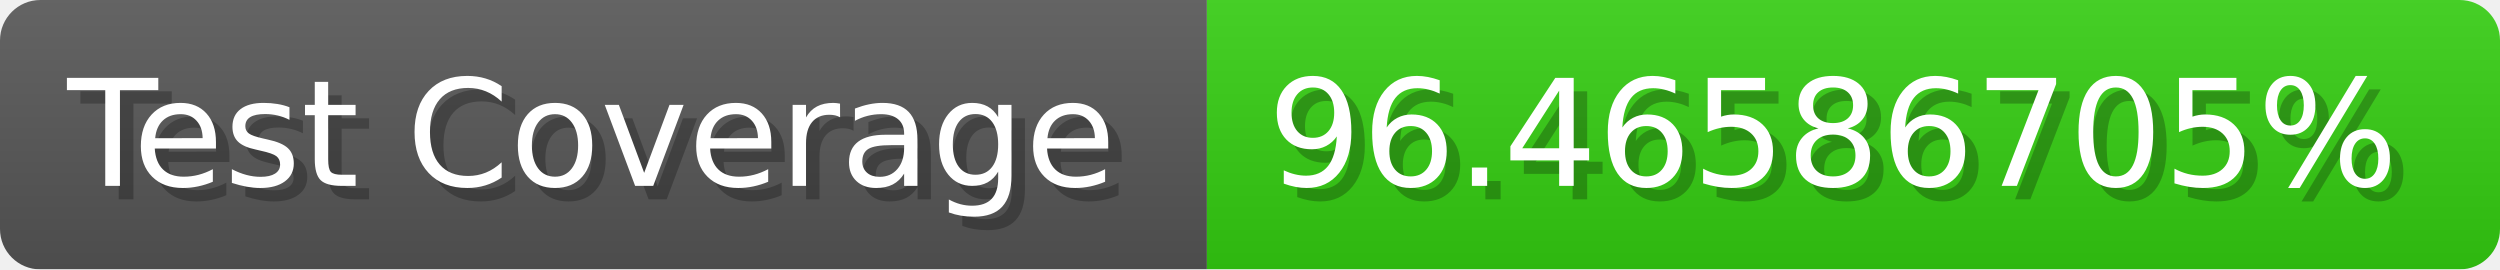
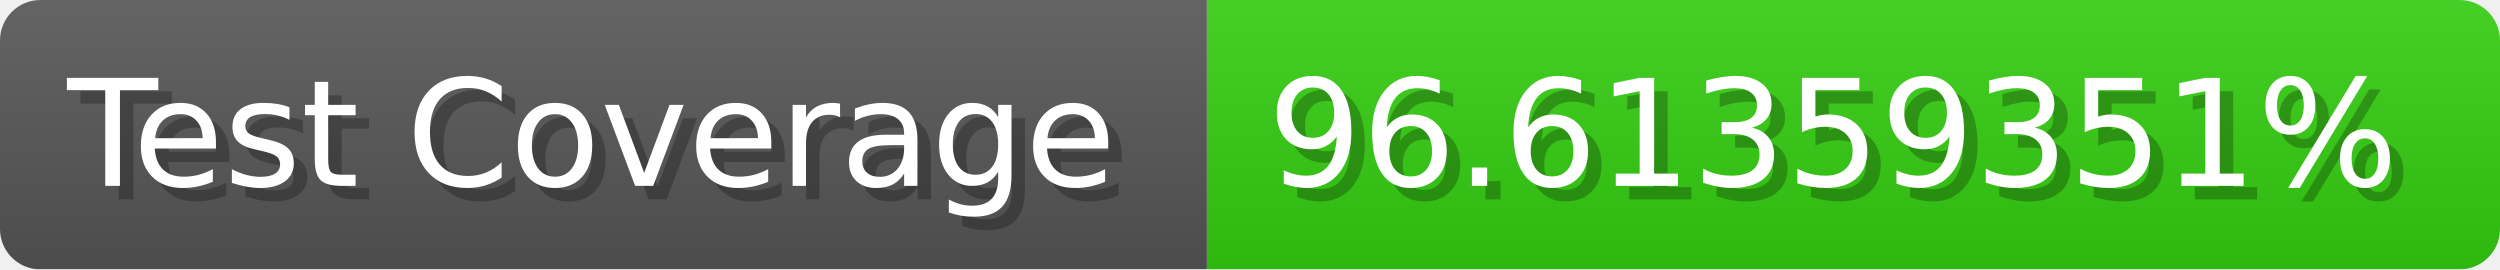
- <svg xmlns="http://www.w3.org/2000/svg" width="185.6" height="20" viewBox="0 0 1856 200" role="img" aria-label="Test Coverage: 96.46586705%">
+ <svg xmlns="http://www.w3.org/2000/svg" width="185.6" height="20" viewBox="0 0 1856 200" role="img" aria-label="Test Coverage: 96.61359351%">
  <linearGradient id="a" x2="0" y2="100%">
    <stop offset="0" stop-opacity=".1" stop-color="#EEE" />
    <stop offset="1" stop-opacity=".1" />
  </linearGradient>
  <mask id="m">
    <rect width="1856" height="200" rx="30" fill="#FFF" />
  </mask>
  <g mask="url(#m)">
    <rect width="896" height="200" fill="#555" />
    <rect width="960" height="200" fill="#3C1" x="896" />
    <rect width="1856" height="200" fill="url(#a)" />
  </g>
  <g aria-hidden="true" fill="#fff" text-anchor="start" font-family="Verdana,DejaVu Sans,sans-serif" font-size="110">
    <text x="60" y="148" textLength="796" fill="#000" opacity="0.25">Test Coverage</text>
    <text x="50" y="138" textLength="796">Test Coverage</text>
-     <text x="951" y="148" textLength="860" fill="#000" opacity="0.25">96.46586705%</text>
-     <text x="941" y="138" textLength="860">96.46586705%</text>
+     <text x="951" y="148" textLength="860" fill="#000" opacity="0.25">96.61359351%</text>
+     <text x="941" y="138" textLength="860">96.61359351%</text>
  </g>
</svg>
